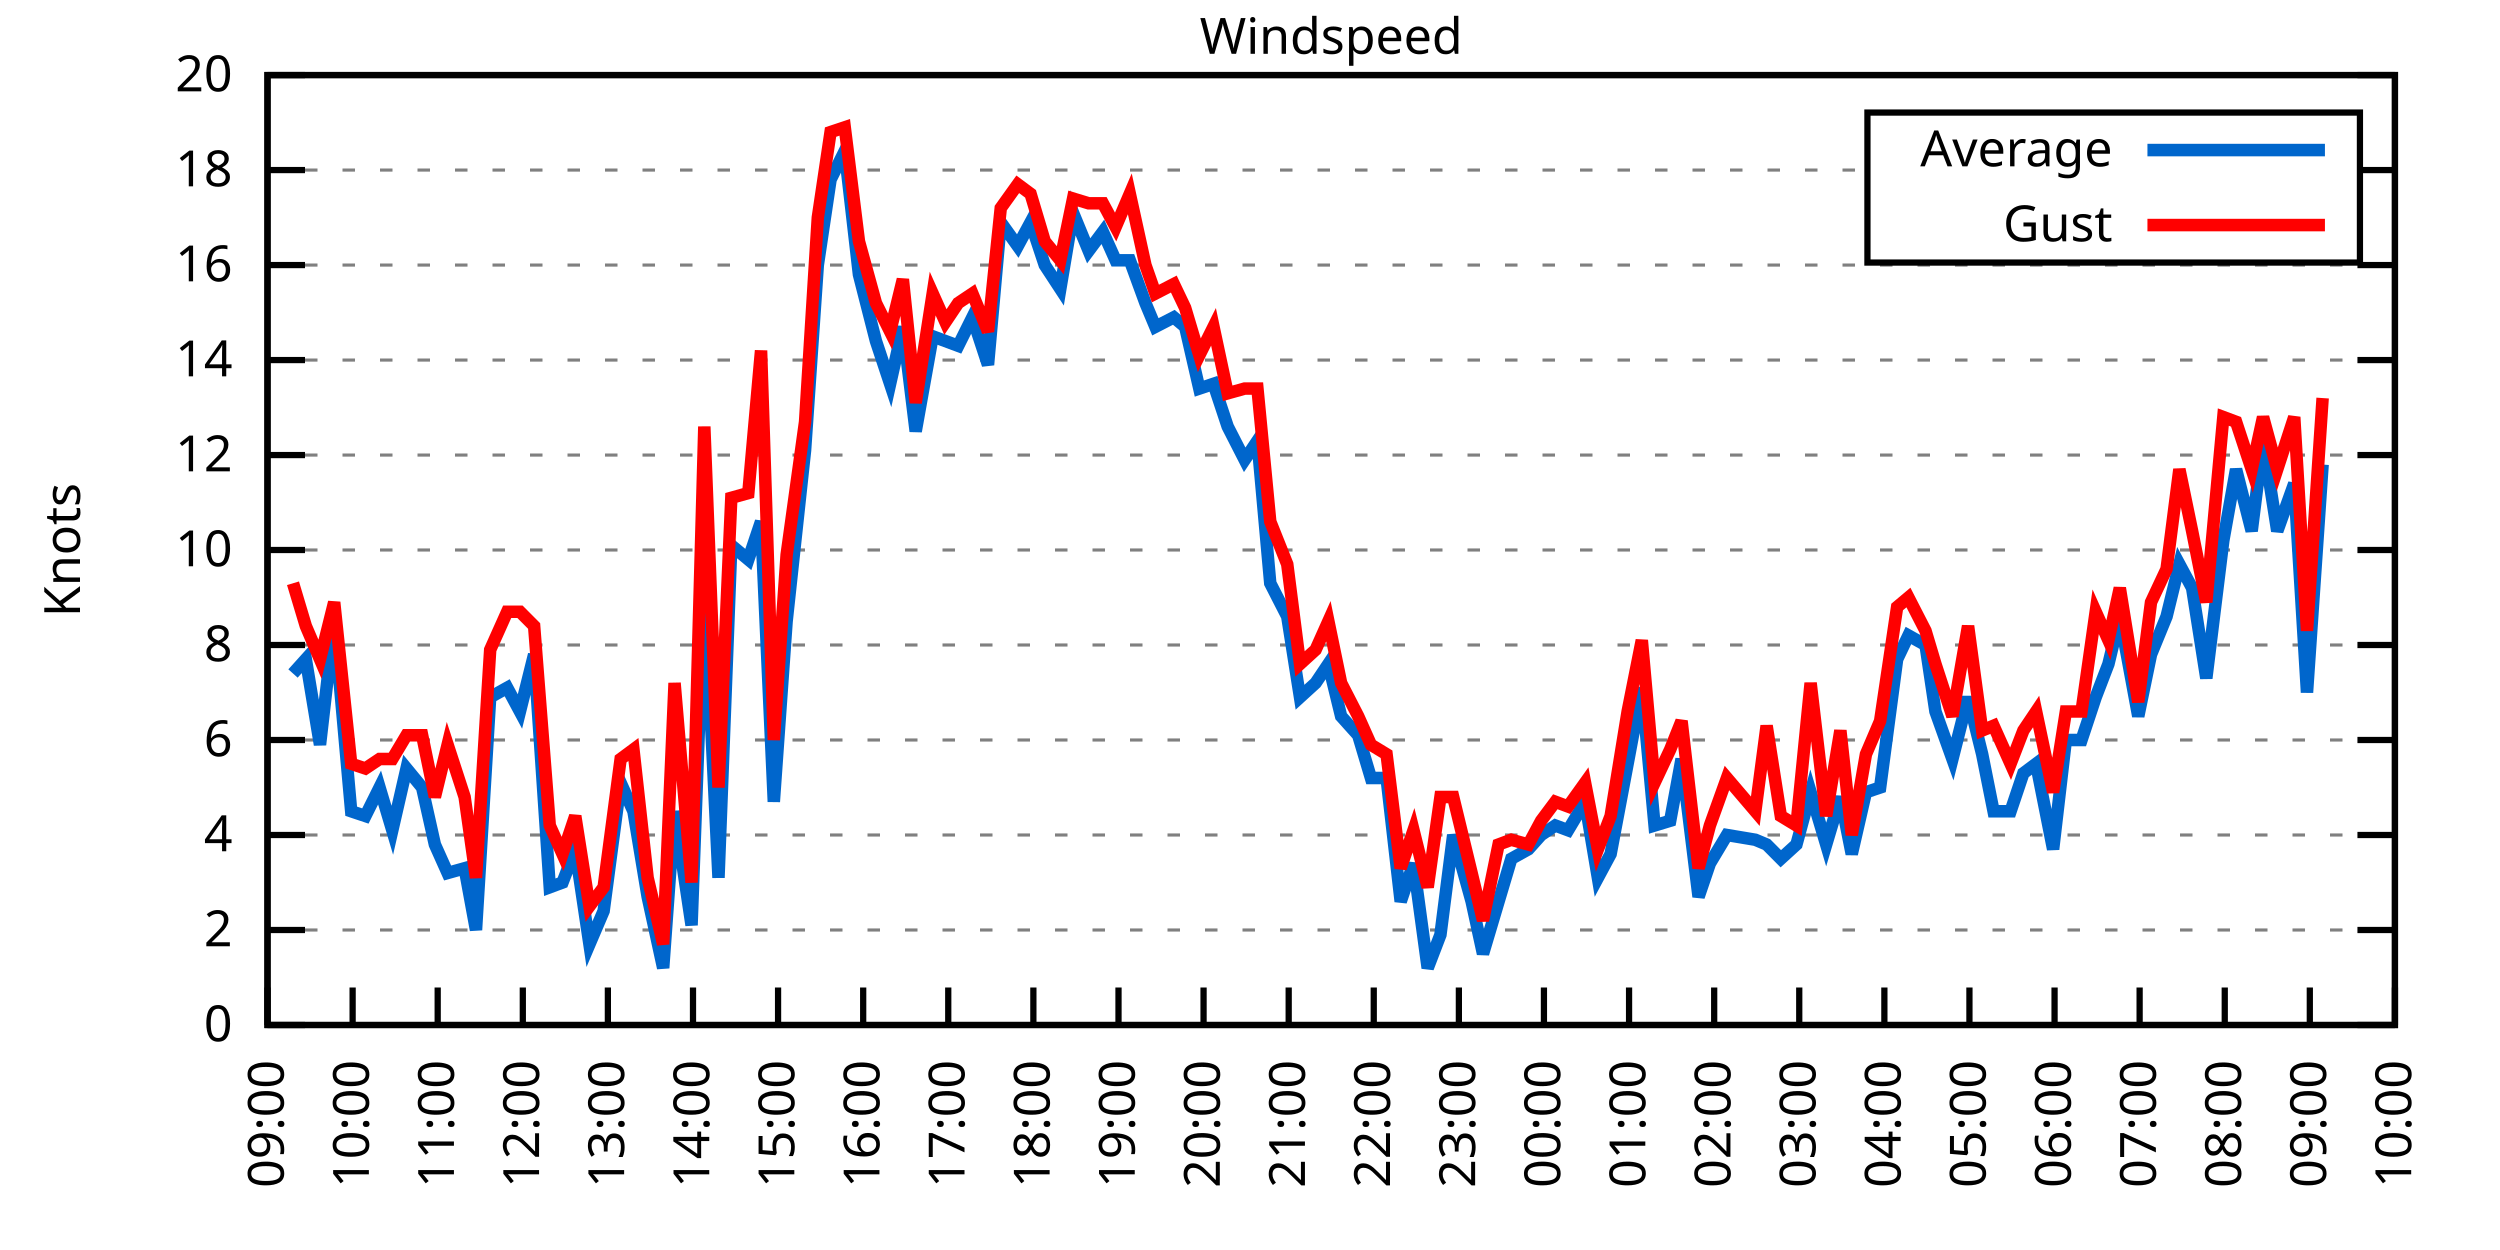
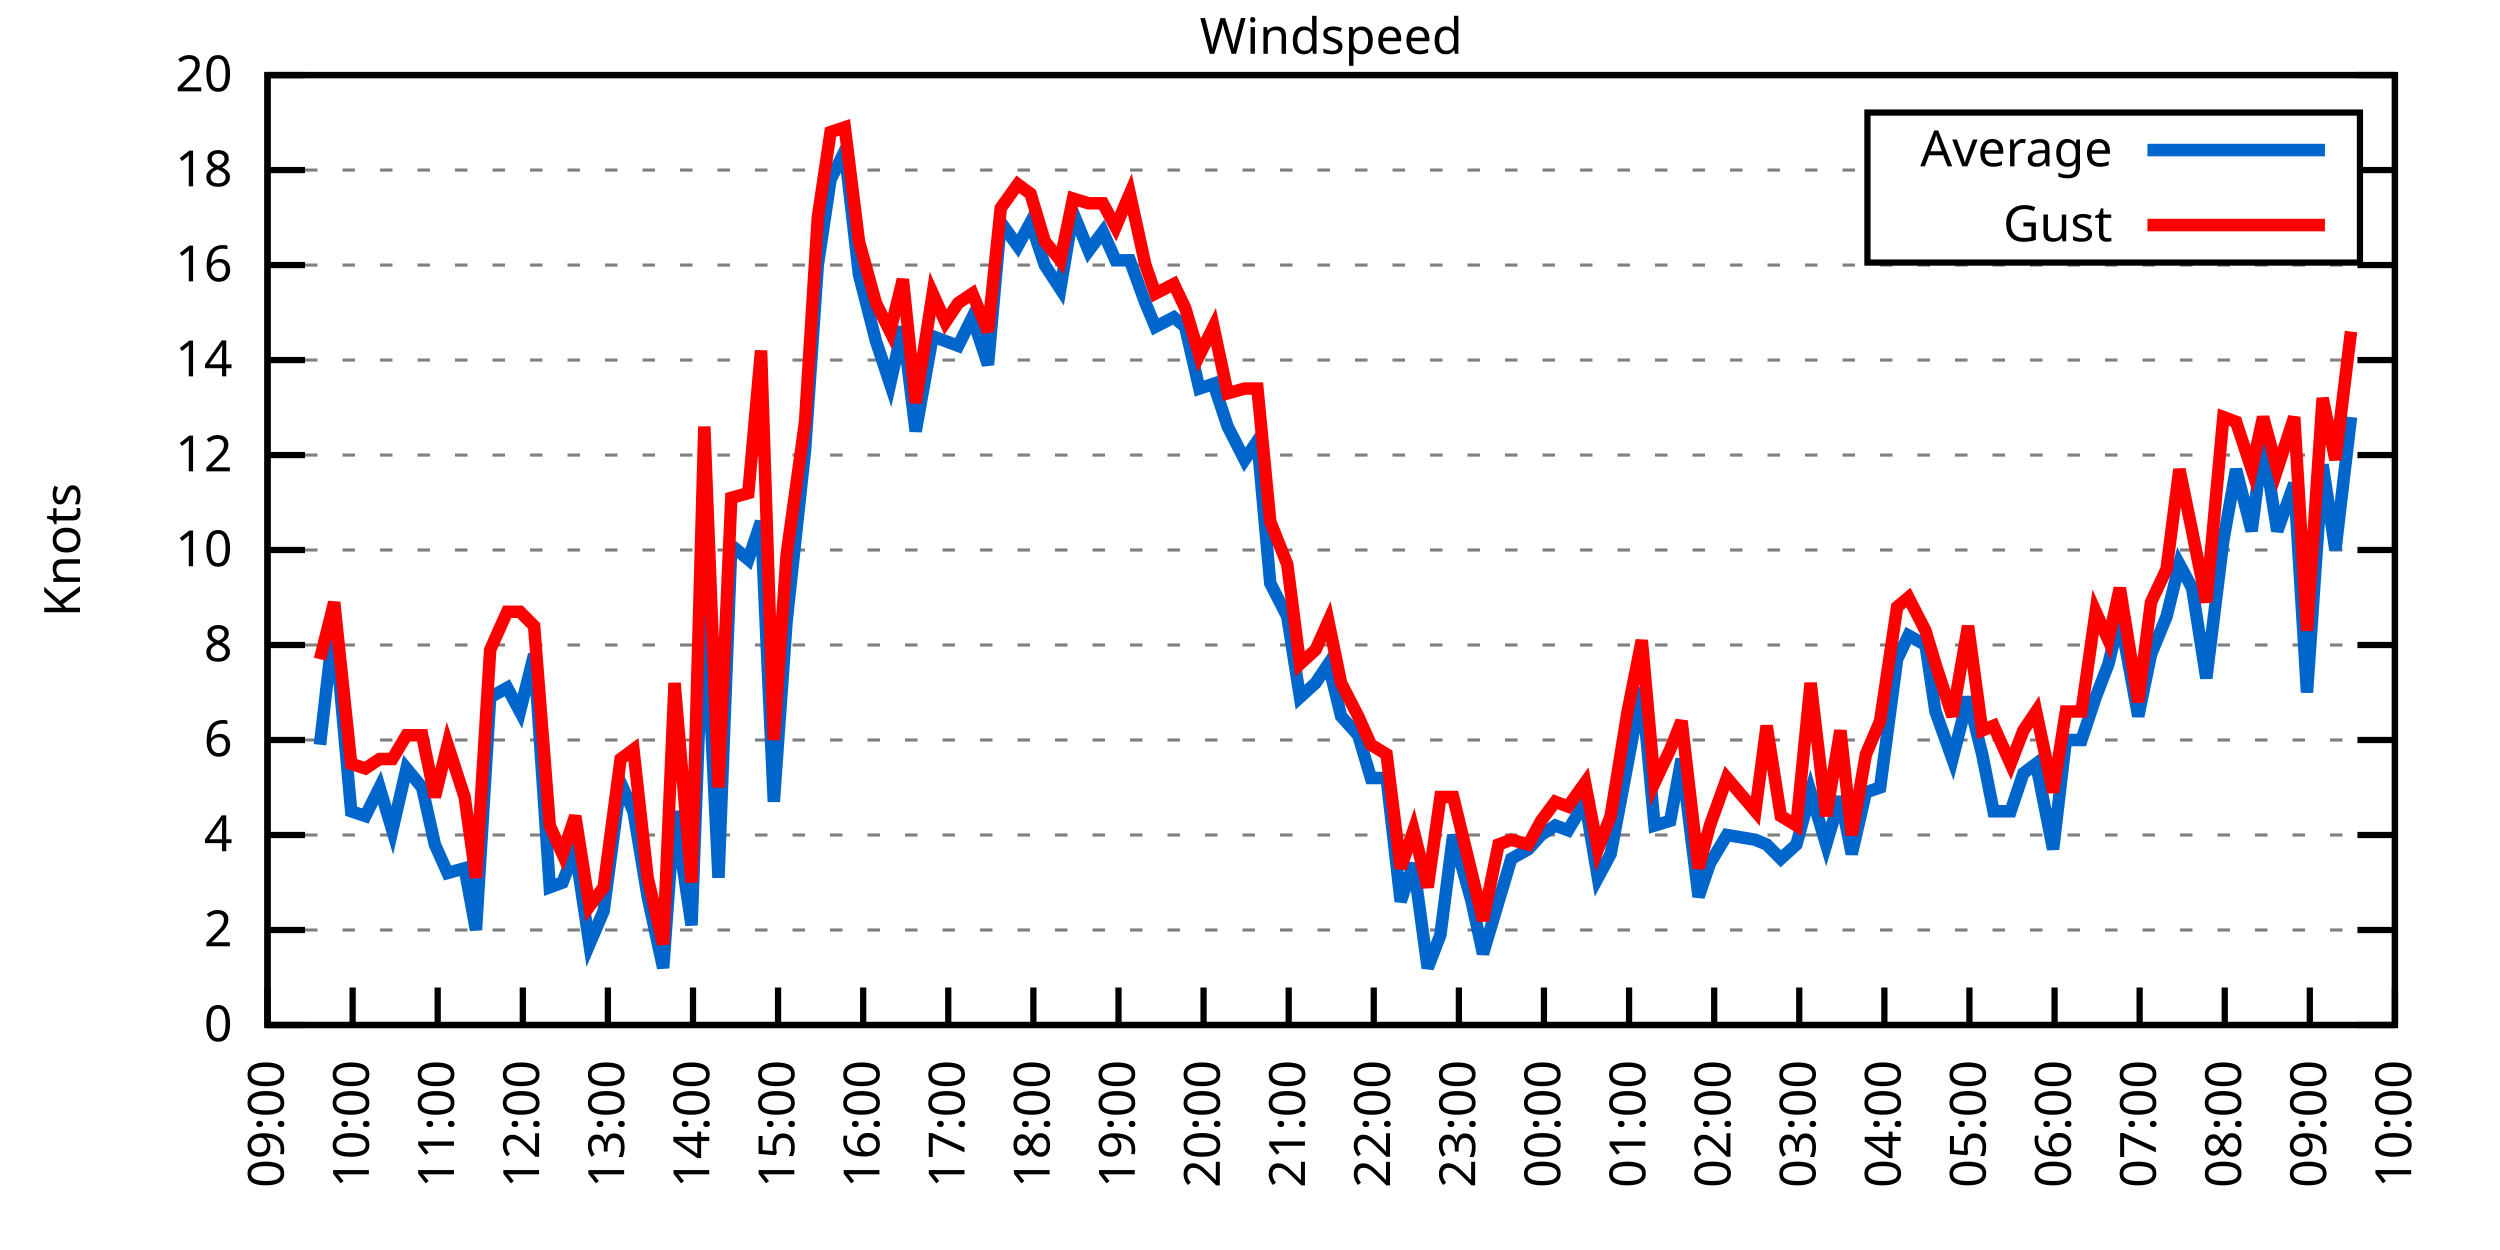
<svg xmlns="http://www.w3.org/2000/svg" xmlns:xlink="http://www.w3.org/1999/xlink" width="400" height="200" viewBox="0 0 400 200">
  <g id="gnuplot_canvas">
    <rect x="0" y="0" width="400" height="200" fill="none" />
    <defs>
      <circle id="gpDot" r="0.5" stroke-width="0.5" stroke="currentColor" />
      <path id="gpPt0" stroke-width="0.333" stroke="currentColor" d="M-1,0 h2 M0,-1 v2" />
      <path id="gpPt1" stroke-width="0.333" stroke="currentColor" d="M-1,-1 L1,1 M1,-1 L-1,1" />
      <path id="gpPt2" stroke-width="0.333" stroke="currentColor" d="M-1,0 L1,0 M0,-1 L0,1 M-1,-1 L1,1 M-1,1 L1,-1" />
      <rect id="gpPt3" stroke-width="0.333" stroke="currentColor" x="-1" y="-1" width="2" height="2" />
      <rect id="gpPt4" stroke-width="0.333" stroke="currentColor" fill="currentColor" x="-1" y="-1" width="2" height="2" />
      <circle id="gpPt5" stroke-width="0.333" stroke="currentColor" cx="0" cy="0" r="1" />
      <use xlink:href="#gpPt5" id="gpPt6" fill="currentColor" stroke="none" />
      <path id="gpPt7" stroke-width="0.333" stroke="currentColor" d="M0,-1.33 L-1.33,0.67 L1.33,0.67 z" />
      <use xlink:href="#gpPt7" id="gpPt8" fill="currentColor" stroke="none" />
      <use xlink:href="#gpPt7" id="gpPt9" stroke="currentColor" transform="rotate(180)" />
      <use xlink:href="#gpPt9" id="gpPt10" fill="currentColor" stroke="none" />
      <use xlink:href="#gpPt3" id="gpPt11" stroke="currentColor" transform="rotate(45)" />
      <use xlink:href="#gpPt11" id="gpPt12" fill="currentColor" stroke="none" />
      <path id="gpPt13" stroke-width="0.333" stroke="currentColor" d="M0,1.330 L1.265,0.411 L0.782,-1.067 L-0.782,-1.076 L-1.265,0.411 z" />
      <use xlink:href="#gpPt13" id="gpPt14" fill="currentColor" stroke="none" />
      <filter id="textbox" filterUnits="objectBoundingBox" x="0" y="0" height="1" width="1">
        <feFlood flood-color="white" flood-opacity="1" result="bgnd" />
        <feComposite in="SourceGraphic" in2="bgnd" operator="atop" />
      </filter>
      <filter id="greybox" filterUnits="objectBoundingBox" x="0" y="0" height="1" width="1">
        <feFlood flood-color="lightgrey" flood-opacity="1" result="grey" />
        <feComposite in="SourceGraphic" in2="grey" operator="atop" />
      </filter>
    </defs>
    <g fill="none" color="white" stroke="currentColor" stroke-width="1.00" stroke-linecap="butt" stroke-linejoin="miter">
</g>
    <g fill="none" color="black" stroke="currentColor" stroke-width="1.00" stroke-linecap="butt" stroke-linejoin="miter">
      <g stroke="none" shape-rendering="crispEdges">
        <polygon fill="rgb(255, 255, 255)" points="42.80,164.00 383.18,164.00 383.18,12.02 42.80,12.02 " />
      </g>
    </g>
    <g fill="none" color="black" stroke="currentColor" stroke-width="1.00" stroke-linecap="butt" stroke-linejoin="miter">
</g>
    <g fill="none" color="black" stroke="black" stroke-width="0.50" stroke-linecap="butt" stroke-linejoin="miter">
</g>
    <g fill="none" color="gray" stroke="currentColor" stroke-width="0.50" stroke-linecap="butt" stroke-linejoin="miter">
      <path stroke="gray" stroke-dasharray="2,4" class="gridline" d="M42.80,164.00 L383.19,164.00  " />
    </g>
    <g fill="none" color="gray" stroke="gray" stroke-width="1.00" stroke-linecap="butt" stroke-linejoin="miter">
</g>
    <g fill="none" color="black" stroke="currentColor" stroke-width="1.00" stroke-linecap="butt" stroke-linejoin="miter">
      <path stroke="black" d="M42.80,164.00 L48.80,164.00 M383.19,164.00 L377.19,164.00  " />
      <g transform="translate(37.20,166.60)" stroke="none" fill="black" font-family="Sans" font-size="8.00" text-anchor="end">
        <text>
          <tspan font-family="Sans"> 0</tspan>
        </text>
      </g>
    </g>
    <g fill="none" color="black" stroke="currentColor" stroke-width="1.00" stroke-linecap="butt" stroke-linejoin="miter">
</g>
    <g fill="none" color="black" stroke="black" stroke-width="0.50" stroke-linecap="butt" stroke-linejoin="miter">
</g>
    <g fill="none" color="gray" stroke="currentColor" stroke-width="0.50" stroke-linecap="butt" stroke-linejoin="miter">
      <path stroke="gray" stroke-dasharray="2,4" class="gridline" d="M42.80,148.80 L383.19,148.80  " />
    </g>
    <g fill="none" color="gray" stroke="gray" stroke-width="1.00" stroke-linecap="butt" stroke-linejoin="miter">
</g>
    <g fill="none" color="black" stroke="currentColor" stroke-width="1.00" stroke-linecap="butt" stroke-linejoin="miter">
      <path stroke="black" d="M42.80,148.80 L48.80,148.80 M383.19,148.80 L377.19,148.80  " />
      <g transform="translate(37.20,151.40)" stroke="none" fill="black" font-family="Sans" font-size="8.00" text-anchor="end">
        <text>
          <tspan font-family="Sans"> 2</tspan>
        </text>
      </g>
    </g>
    <g fill="none" color="black" stroke="currentColor" stroke-width="1.00" stroke-linecap="butt" stroke-linejoin="miter">
</g>
    <g fill="none" color="black" stroke="black" stroke-width="0.50" stroke-linecap="butt" stroke-linejoin="miter">
</g>
    <g fill="none" color="gray" stroke="currentColor" stroke-width="0.50" stroke-linecap="butt" stroke-linejoin="miter">
      <path stroke="gray" stroke-dasharray="2,4" class="gridline" d="M42.80,133.60 L383.19,133.60  " />
    </g>
    <g fill="none" color="gray" stroke="gray" stroke-width="1.00" stroke-linecap="butt" stroke-linejoin="miter">
</g>
    <g fill="none" color="black" stroke="currentColor" stroke-width="1.00" stroke-linecap="butt" stroke-linejoin="miter">
      <path stroke="black" d="M42.80,133.60 L48.80,133.60 M383.19,133.60 L377.19,133.60  " />
      <g transform="translate(37.20,136.20)" stroke="none" fill="black" font-family="Sans" font-size="8.00" text-anchor="end">
        <text>
          <tspan font-family="Sans"> 4</tspan>
        </text>
      </g>
    </g>
    <g fill="none" color="black" stroke="currentColor" stroke-width="1.00" stroke-linecap="butt" stroke-linejoin="miter">
</g>
    <g fill="none" color="black" stroke="black" stroke-width="0.50" stroke-linecap="butt" stroke-linejoin="miter">
</g>
    <g fill="none" color="gray" stroke="currentColor" stroke-width="0.50" stroke-linecap="butt" stroke-linejoin="miter">
      <path stroke="gray" stroke-dasharray="2,4" class="gridline" d="M42.80,118.40 L383.19,118.40  " />
    </g>
    <g fill="none" color="gray" stroke="gray" stroke-width="1.00" stroke-linecap="butt" stroke-linejoin="miter">
</g>
    <g fill="none" color="black" stroke="currentColor" stroke-width="1.00" stroke-linecap="butt" stroke-linejoin="miter">
      <path stroke="black" d="M42.80,118.40 L48.80,118.40 M383.19,118.40 L377.19,118.40  " />
      <g transform="translate(37.20,121.00)" stroke="none" fill="black" font-family="Sans" font-size="8.00" text-anchor="end">
        <text>
          <tspan font-family="Sans"> 6</tspan>
        </text>
      </g>
    </g>
    <g fill="none" color="black" stroke="currentColor" stroke-width="1.00" stroke-linecap="butt" stroke-linejoin="miter">
</g>
    <g fill="none" color="black" stroke="black" stroke-width="0.50" stroke-linecap="butt" stroke-linejoin="miter">
</g>
    <g fill="none" color="gray" stroke="currentColor" stroke-width="0.50" stroke-linecap="butt" stroke-linejoin="miter">
      <path stroke="gray" stroke-dasharray="2,4" class="gridline" d="M42.80,103.20 L383.19,103.20  " />
    </g>
    <g fill="none" color="gray" stroke="gray" stroke-width="1.00" stroke-linecap="butt" stroke-linejoin="miter">
</g>
    <g fill="none" color="black" stroke="currentColor" stroke-width="1.00" stroke-linecap="butt" stroke-linejoin="miter">
      <path stroke="black" d="M42.80,103.20 L48.80,103.20 M383.19,103.20 L377.19,103.20  " />
      <g transform="translate(37.20,105.80)" stroke="none" fill="black" font-family="Sans" font-size="8.00" text-anchor="end">
        <text>
          <tspan font-family="Sans"> 8</tspan>
        </text>
      </g>
    </g>
    <g fill="none" color="black" stroke="currentColor" stroke-width="1.00" stroke-linecap="butt" stroke-linejoin="miter">
</g>
    <g fill="none" color="black" stroke="black" stroke-width="0.50" stroke-linecap="butt" stroke-linejoin="miter">
</g>
    <g fill="none" color="gray" stroke="currentColor" stroke-width="0.50" stroke-linecap="butt" stroke-linejoin="miter">
      <path stroke="gray" stroke-dasharray="2,4" class="gridline" d="M42.80,88.00 L383.19,88.00  " />
    </g>
    <g fill="none" color="gray" stroke="gray" stroke-width="1.00" stroke-linecap="butt" stroke-linejoin="miter">
</g>
    <g fill="none" color="black" stroke="currentColor" stroke-width="1.00" stroke-linecap="butt" stroke-linejoin="miter">
      <path stroke="black" d="M42.80,88.00 L48.80,88.00 M383.19,88.00 L377.19,88.00  " />
      <g transform="translate(37.20,90.60)" stroke="none" fill="black" font-family="Sans" font-size="8.00" text-anchor="end">
        <text>
          <tspan font-family="Sans"> 10</tspan>
        </text>
      </g>
    </g>
    <g fill="none" color="black" stroke="currentColor" stroke-width="1.00" stroke-linecap="butt" stroke-linejoin="miter">
</g>
    <g fill="none" color="black" stroke="black" stroke-width="0.50" stroke-linecap="butt" stroke-linejoin="miter">
</g>
    <g fill="none" color="gray" stroke="currentColor" stroke-width="0.50" stroke-linecap="butt" stroke-linejoin="miter">
      <path stroke="gray" stroke-dasharray="2,4" class="gridline" d="M42.80,72.81 L383.19,72.81  " />
    </g>
    <g fill="none" color="gray" stroke="gray" stroke-width="1.00" stroke-linecap="butt" stroke-linejoin="miter">
</g>
    <g fill="none" color="black" stroke="currentColor" stroke-width="1.00" stroke-linecap="butt" stroke-linejoin="miter">
      <path stroke="black" d="M42.80,72.81 L48.80,72.81 M383.19,72.81 L377.19,72.81  " />
      <g transform="translate(37.20,75.41)" stroke="none" fill="black" font-family="Sans" font-size="8.00" text-anchor="end">
        <text>
          <tspan font-family="Sans"> 12</tspan>
        </text>
      </g>
    </g>
    <g fill="none" color="black" stroke="currentColor" stroke-width="1.00" stroke-linecap="butt" stroke-linejoin="miter">
</g>
    <g fill="none" color="black" stroke="black" stroke-width="0.50" stroke-linecap="butt" stroke-linejoin="miter">
</g>
    <g fill="none" color="gray" stroke="currentColor" stroke-width="0.50" stroke-linecap="butt" stroke-linejoin="miter">
      <path stroke="gray" stroke-dasharray="2,4" class="gridline" d="M42.80,57.61 L383.19,57.61  " />
    </g>
    <g fill="none" color="gray" stroke="gray" stroke-width="1.00" stroke-linecap="butt" stroke-linejoin="miter">
</g>
    <g fill="none" color="black" stroke="currentColor" stroke-width="1.00" stroke-linecap="butt" stroke-linejoin="miter">
      <path stroke="black" d="M42.80,57.61 L48.80,57.61 M383.19,57.61 L377.19,57.61  " />
      <g transform="translate(37.20,60.21)" stroke="none" fill="black" font-family="Sans" font-size="8.00" text-anchor="end">
        <text>
          <tspan font-family="Sans"> 14</tspan>
        </text>
      </g>
    </g>
    <g fill="none" color="black" stroke="currentColor" stroke-width="1.00" stroke-linecap="butt" stroke-linejoin="miter">
</g>
    <g fill="none" color="black" stroke="black" stroke-width="0.50" stroke-linecap="butt" stroke-linejoin="miter">
</g>
    <g fill="none" color="gray" stroke="currentColor" stroke-width="0.50" stroke-linecap="butt" stroke-linejoin="miter">
      <path stroke="gray" stroke-dasharray="2,4" class="gridline" d="M42.80,42.41 L383.19,42.41  " />
    </g>
    <g fill="none" color="gray" stroke="gray" stroke-width="1.00" stroke-linecap="butt" stroke-linejoin="miter">
</g>
    <g fill="none" color="black" stroke="currentColor" stroke-width="1.00" stroke-linecap="butt" stroke-linejoin="miter">
      <path stroke="black" d="M42.80,42.41 L48.80,42.41 M383.19,42.41 L377.19,42.41  " />
      <g transform="translate(37.20,45.01)" stroke="none" fill="black" font-family="Sans" font-size="8.00" text-anchor="end">
        <text>
          <tspan font-family="Sans"> 16</tspan>
        </text>
      </g>
    </g>
    <g fill="none" color="black" stroke="currentColor" stroke-width="1.00" stroke-linecap="butt" stroke-linejoin="miter">
</g>
    <g fill="none" color="black" stroke="black" stroke-width="0.50" stroke-linecap="butt" stroke-linejoin="miter">
</g>
    <g fill="none" color="gray" stroke="currentColor" stroke-width="0.50" stroke-linecap="butt" stroke-linejoin="miter">
      <path stroke="gray" stroke-dasharray="2,4" class="gridline" d="M42.80,27.21 L298.79,27.21 M377.59,27.21 L383.19,27.21  " />
    </g>
    <g fill="none" color="gray" stroke="gray" stroke-width="1.00" stroke-linecap="butt" stroke-linejoin="miter">
</g>
    <g fill="none" color="black" stroke="currentColor" stroke-width="1.00" stroke-linecap="butt" stroke-linejoin="miter">
      <path stroke="black" d="M42.80,27.21 L48.80,27.21 M383.19,27.21 L377.19,27.21  " />
      <g transform="translate(37.20,29.81)" stroke="none" fill="black" font-family="Sans" font-size="8.00" text-anchor="end">
        <text>
          <tspan font-family="Sans"> 18</tspan>
        </text>
      </g>
    </g>
    <g fill="none" color="black" stroke="currentColor" stroke-width="1.00" stroke-linecap="butt" stroke-linejoin="miter">
</g>
    <g fill="none" color="black" stroke="black" stroke-width="0.50" stroke-linecap="butt" stroke-linejoin="miter">
</g>
    <g fill="none" color="gray" stroke="currentColor" stroke-width="0.50" stroke-linecap="butt" stroke-linejoin="miter">
      <path stroke="gray" stroke-dasharray="2,4" class="gridline" d="M42.80,12.01 L383.19,12.01  " />
    </g>
    <g fill="none" color="gray" stroke="gray" stroke-width="1.00" stroke-linecap="butt" stroke-linejoin="miter">
</g>
    <g fill="none" color="black" stroke="currentColor" stroke-width="1.00" stroke-linecap="butt" stroke-linejoin="miter">
      <path stroke="black" d="M42.80,12.01 L48.80,12.01 M383.19,12.01 L377.19,12.01  " />
      <g transform="translate(37.20,14.61)" stroke="none" fill="black" font-family="Sans" font-size="8.00" text-anchor="end">
        <text>
          <tspan font-family="Sans"> 20</tspan>
        </text>
      </g>
    </g>
    <g fill="none" color="black" stroke="currentColor" stroke-width="1.00" stroke-linecap="butt" stroke-linejoin="miter">
      <path stroke="black" d="M42.80,164.00 L42.80,158.00  " />
      <g transform="translate(45.40,169.60) rotate(270.00)" stroke="none" fill="black" font-family="Sans" font-size="8.00" text-anchor="end">
        <text>
          <tspan font-family="Sans">09:00</tspan>
        </text>
      </g>
    </g>
    <g fill="none" color="black" stroke="currentColor" stroke-width="1.00" stroke-linecap="butt" stroke-linejoin="miter">
      <path stroke="black" d="M56.42,164.00 L56.42,158.00  " />
      <g transform="translate(59.02,169.60) rotate(270.00)" stroke="none" fill="black" font-family="Sans" font-size="8.00" text-anchor="end">
        <text>
          <tspan font-family="Sans">10:00</tspan>
        </text>
      </g>
    </g>
    <g fill="none" color="black" stroke="currentColor" stroke-width="1.00" stroke-linecap="butt" stroke-linejoin="miter">
      <path stroke="black" d="M70.03,164.00 L70.03,158.00  " />
      <g transform="translate(72.63,169.60) rotate(270.00)" stroke="none" fill="black" font-family="Sans" font-size="8.00" text-anchor="end">
        <text>
          <tspan font-family="Sans">11:00</tspan>
        </text>
      </g>
    </g>
    <g fill="none" color="black" stroke="currentColor" stroke-width="1.00" stroke-linecap="butt" stroke-linejoin="miter">
      <path stroke="black" d="M83.65,164.00 L83.65,158.00  " />
      <g transform="translate(86.25,169.60) rotate(270.00)" stroke="none" fill="black" font-family="Sans" font-size="8.00" text-anchor="end">
        <text>
          <tspan font-family="Sans">12:00</tspan>
        </text>
      </g>
    </g>
    <g fill="none" color="black" stroke="currentColor" stroke-width="1.00" stroke-linecap="butt" stroke-linejoin="miter">
      <path stroke="black" d="M97.26,164.00 L97.26,158.00  " />
      <g transform="translate(99.86,169.60) rotate(270.00)" stroke="none" fill="black" font-family="Sans" font-size="8.00" text-anchor="end">
        <text>
          <tspan font-family="Sans">13:00</tspan>
        </text>
      </g>
    </g>
    <g fill="none" color="black" stroke="currentColor" stroke-width="1.00" stroke-linecap="butt" stroke-linejoin="miter">
      <path stroke="black" d="M110.88,164.00 L110.88,158.00  " />
      <g transform="translate(113.48,169.60) rotate(270.00)" stroke="none" fill="black" font-family="Sans" font-size="8.00" text-anchor="end">
        <text>
          <tspan font-family="Sans">14:00</tspan>
        </text>
      </g>
    </g>
    <g fill="none" color="black" stroke="currentColor" stroke-width="1.00" stroke-linecap="butt" stroke-linejoin="miter">
      <path stroke="black" d="M124.49,164.00 L124.49,158.00  " />
      <g transform="translate(127.09,169.60) rotate(270.00)" stroke="none" fill="black" font-family="Sans" font-size="8.00" text-anchor="end">
        <text>
          <tspan font-family="Sans">15:00</tspan>
        </text>
      </g>
    </g>
    <g fill="none" color="black" stroke="currentColor" stroke-width="1.00" stroke-linecap="butt" stroke-linejoin="miter">
      <path stroke="black" d="M138.11,164.00 L138.11,158.00  " />
      <g transform="translate(140.71,169.60) rotate(270.00)" stroke="none" fill="black" font-family="Sans" font-size="8.00" text-anchor="end">
        <text>
          <tspan font-family="Sans">16:00</tspan>
        </text>
      </g>
    </g>
    <g fill="none" color="black" stroke="currentColor" stroke-width="1.00" stroke-linecap="butt" stroke-linejoin="miter">
      <path stroke="black" d="M151.72,164.00 L151.72,158.00  " />
      <g transform="translate(154.32,169.60) rotate(270.00)" stroke="none" fill="black" font-family="Sans" font-size="8.00" text-anchor="end">
        <text>
          <tspan font-family="Sans">17:00</tspan>
        </text>
      </g>
    </g>
    <g fill="none" color="black" stroke="currentColor" stroke-width="1.00" stroke-linecap="butt" stroke-linejoin="miter">
      <path stroke="black" d="M165.34,164.00 L165.34,158.00  " />
      <g transform="translate(167.94,169.60) rotate(270.00)" stroke="none" fill="black" font-family="Sans" font-size="8.00" text-anchor="end">
        <text>
          <tspan font-family="Sans">18:00</tspan>
        </text>
      </g>
    </g>
    <g fill="none" color="black" stroke="currentColor" stroke-width="1.00" stroke-linecap="butt" stroke-linejoin="miter">
      <path stroke="black" d="M178.96,164.00 L178.96,158.00  " />
      <g transform="translate(181.56,169.60) rotate(270.00)" stroke="none" fill="black" font-family="Sans" font-size="8.00" text-anchor="end">
        <text>
          <tspan font-family="Sans">19:00</tspan>
        </text>
      </g>
    </g>
    <g fill="none" color="black" stroke="currentColor" stroke-width="1.00" stroke-linecap="butt" stroke-linejoin="miter">
      <path stroke="black" d="M192.57,164.00 L192.57,158.00  " />
      <g transform="translate(195.17,169.60) rotate(270.00)" stroke="none" fill="black" font-family="Sans" font-size="8.00" text-anchor="end">
        <text>
          <tspan font-family="Sans">20:00</tspan>
        </text>
      </g>
    </g>
    <g fill="none" color="black" stroke="currentColor" stroke-width="1.00" stroke-linecap="butt" stroke-linejoin="miter">
      <path stroke="black" d="M206.19,164.00 L206.19,158.00  " />
      <g transform="translate(208.79,169.60) rotate(270.00)" stroke="none" fill="black" font-family="Sans" font-size="8.00" text-anchor="end">
        <text>
          <tspan font-family="Sans">21:00</tspan>
        </text>
      </g>
    </g>
    <g fill="none" color="black" stroke="currentColor" stroke-width="1.00" stroke-linecap="butt" stroke-linejoin="miter">
      <path stroke="black" d="M219.80,164.00 L219.80,158.00  " />
      <g transform="translate(222.40,169.60) rotate(270.00)" stroke="none" fill="black" font-family="Sans" font-size="8.00" text-anchor="end">
        <text>
          <tspan font-family="Sans">22:00</tspan>
        </text>
      </g>
    </g>
    <g fill="none" color="black" stroke="currentColor" stroke-width="1.00" stroke-linecap="butt" stroke-linejoin="miter">
      <path stroke="black" d="M233.42,164.00 L233.42,158.00  " />
      <g transform="translate(236.02,169.60) rotate(270.00)" stroke="none" fill="black" font-family="Sans" font-size="8.00" text-anchor="end">
        <text>
          <tspan font-family="Sans">23:00</tspan>
        </text>
      </g>
    </g>
    <g fill="none" color="black" stroke="currentColor" stroke-width="1.00" stroke-linecap="butt" stroke-linejoin="miter">
      <path stroke="black" d="M247.03,164.00 L247.03,158.00  " />
      <g transform="translate(249.63,169.60) rotate(270.00)" stroke="none" fill="black" font-family="Sans" font-size="8.00" text-anchor="end">
        <text>
          <tspan font-family="Sans">00:00</tspan>
        </text>
      </g>
    </g>
    <g fill="none" color="black" stroke="currentColor" stroke-width="1.00" stroke-linecap="butt" stroke-linejoin="miter">
      <path stroke="black" d="M260.65,164.00 L260.65,158.00  " />
      <g transform="translate(263.25,169.60) rotate(270.00)" stroke="none" fill="black" font-family="Sans" font-size="8.00" text-anchor="end">
        <text>
          <tspan font-family="Sans">01:00</tspan>
        </text>
      </g>
    </g>
    <g fill="none" color="black" stroke="currentColor" stroke-width="1.00" stroke-linecap="butt" stroke-linejoin="miter">
      <path stroke="black" d="M274.27,164.00 L274.27,158.00  " />
      <g transform="translate(276.87,169.60) rotate(270.00)" stroke="none" fill="black" font-family="Sans" font-size="8.00" text-anchor="end">
        <text>
          <tspan font-family="Sans">02:00</tspan>
        </text>
      </g>
    </g>
    <g fill="none" color="black" stroke="currentColor" stroke-width="1.00" stroke-linecap="butt" stroke-linejoin="miter">
      <path stroke="black" d="M287.88,164.00 L287.88,158.00  " />
      <g transform="translate(290.48,169.60) rotate(270.00)" stroke="none" fill="black" font-family="Sans" font-size="8.00" text-anchor="end">
        <text>
          <tspan font-family="Sans">03:00</tspan>
        </text>
      </g>
    </g>
    <g fill="none" color="black" stroke="currentColor" stroke-width="1.00" stroke-linecap="butt" stroke-linejoin="miter">
      <path stroke="black" d="M301.50,164.00 L301.50,158.00  " />
      <g transform="translate(304.10,169.60) rotate(270.00)" stroke="none" fill="black" font-family="Sans" font-size="8.00" text-anchor="end">
        <text>
          <tspan font-family="Sans">04:00</tspan>
        </text>
      </g>
    </g>
    <g fill="none" color="black" stroke="currentColor" stroke-width="1.00" stroke-linecap="butt" stroke-linejoin="miter">
      <path stroke="black" d="M315.11,164.00 L315.11,158.00  " />
      <g transform="translate(317.71,169.60) rotate(270.00)" stroke="none" fill="black" font-family="Sans" font-size="8.00" text-anchor="end">
        <text>
          <tspan font-family="Sans">05:00</tspan>
        </text>
      </g>
    </g>
    <g fill="none" color="black" stroke="currentColor" stroke-width="1.00" stroke-linecap="butt" stroke-linejoin="miter">
      <path stroke="black" d="M328.73,164.00 L328.73,158.00  " />
      <g transform="translate(331.33,169.60) rotate(270.00)" stroke="none" fill="black" font-family="Sans" font-size="8.00" text-anchor="end">
        <text>
          <tspan font-family="Sans">06:00</tspan>
        </text>
      </g>
    </g>
    <g fill="none" color="black" stroke="currentColor" stroke-width="1.00" stroke-linecap="butt" stroke-linejoin="miter">
      <path stroke="black" d="M342.34,164.00 L342.34,158.00  " />
      <g transform="translate(344.94,169.60) rotate(270.00)" stroke="none" fill="black" font-family="Sans" font-size="8.00" text-anchor="end">
        <text>
          <tspan font-family="Sans">07:00</tspan>
        </text>
      </g>
    </g>
    <g fill="none" color="black" stroke="currentColor" stroke-width="1.00" stroke-linecap="butt" stroke-linejoin="miter">
      <path stroke="black" d="M355.96,164.00 L355.96,158.00  " />
      <g transform="translate(358.56,169.60) rotate(270.00)" stroke="none" fill="black" font-family="Sans" font-size="8.00" text-anchor="end">
        <text>
          <tspan font-family="Sans">08:00</tspan>
        </text>
      </g>
    </g>
    <g fill="none" color="black" stroke="currentColor" stroke-width="1.00" stroke-linecap="butt" stroke-linejoin="miter">
      <path stroke="black" d="M369.57,164.00 L369.57,158.00  " />
      <g transform="translate(372.17,169.60) rotate(270.00)" stroke="none" fill="black" font-family="Sans" font-size="8.00" text-anchor="end">
        <text>
          <tspan font-family="Sans">09:00</tspan>
        </text>
      </g>
    </g>
    <g fill="none" color="black" stroke="currentColor" stroke-width="1.00" stroke-linecap="butt" stroke-linejoin="miter">
      <path stroke="black" d="M383.19,164.00 L383.19,158.00  " />
      <g transform="translate(385.79,169.60) rotate(270.00)" stroke="none" fill="black" font-family="Sans" font-size="8.00" text-anchor="end">
        <text>
          <tspan font-family="Sans">10:00</tspan>
        </text>
      </g>
    </g>
    <g fill="none" color="black" stroke="currentColor" stroke-width="1.00" stroke-linecap="butt" stroke-linejoin="miter">
</g>
    <g fill="none" color="black" stroke="currentColor" stroke-width="1.00" stroke-linecap="butt" stroke-linejoin="miter">
      <path stroke="black" d="M42.80,12.01 L42.80,164.00 L383.19,164.00 L383.19,12.01 L42.80,12.01 Z  " />
    </g>
    <g fill="none" color="black" stroke="currentColor" stroke-width="1.00" stroke-linecap="butt" stroke-linejoin="miter">
</g>
    <g fill="none" color="black" stroke="currentColor" stroke-width="1.00" stroke-linecap="butt" stroke-linejoin="miter">
      <path stroke="black" d="M298.79,42.01 L298.79,18.01 L377.59,18.01 L377.59,42.01 L298.79,42.01 Z  " />
    </g>
    <g id="Windspeed_plot_1">
      <g fill="none" color="white" stroke="black" stroke-width="2.00" stroke-linecap="butt" stroke-linejoin="miter">
</g>
      <g fill="none" color="black" stroke="currentColor" stroke-width="2.00" stroke-linecap="butt" stroke-linejoin="miter">
        <g transform="translate(337.99,26.61)" stroke="none" fill="black" font-family="Sans" font-size="8.00" text-anchor="end">
          <text>
            <tspan font-family="Sans">Average</tspan>
          </text>
        </g>
      </g>
      <g fill="none" color="black" stroke="currentColor" stroke-width="2.00" stroke-linecap="butt" stroke-linejoin="miter">
-         <path stroke="rgb(  0, 102, 204)" d="M343.59,24.01 L371.99,24.01 M46.88,107.76 L48.93,105.48 L51.20,119.16 L53.47,99.40 L56.19,129.80 L58.46,130.56   L60.73,126.00 L62.77,132.84 L65.04,122.96 L67.54,126.00 L69.58,135.12 L71.62,139.68 L74.34,138.92 L76.16,148.80   L78.43,111.56 L81.15,110.04 L83.19,113.84 L85.46,104.72 L87.96,141.96 L90.00,141.20 L92.04,135.88 L94.31,151.08   L96.58,145.76 L99.30,125.24 L101.35,129.80 L103.62,143.48 L106.11,154.88 L107.93,129.80 L110.65,148.04 L112.69,93.32   L114.96,140.44 L117.01,87.25 L119.73,89.52 L121.77,83.45 L123.81,128.28 L125.86,99.40 L128.81,72.05 L130.85,42.41   L132.89,28.73 L135.16,24.17 L137.43,43.93 L140.15,54.57 L142.42,61.41 L144.46,52.29 L146.51,69.01 L149.23,53.81   L151.27,54.57 L153.31,55.33 L155.58,50.77 L158.08,58.37 L160.12,35.57 L162.84,39.37 L164.89,35.57 L167.16,42.41   L169.65,46.21 L171.69,34.05 L174.19,40.13 L176.46,37.09 L178.50,41.65 L180.77,41.65 L183.27,48.49 L184.86,52.29   L187.81,50.77 L189.62,52.29 L191.89,62.17 L194.16,61.41 L196.43,68.25 L199.15,73.57 L201.19,70.53 L203.24,93.32   L205.96,98.64 L208.00,111.56 L210.50,109.28 L212.54,106.24 L214.58,114.60 L217.31,117.64 L219.35,124.48 L221.85,124.48   L224.11,144.24 L226.16,138.16 L228.43,154.88 L230.47,149.56 L232.51,133.60 L235.46,144.24 L237.28,152.60 L239.77,144.24   L241.81,137.40 L244.54,135.88 L246.58,133.60 L248.85,132.08 L250.89,132.84 L253.61,128.28 L255.66,140.44 L257.70,136.64   L260.42,122.20 L262.69,110.04 L264.73,132.08 L267.23,131.32 L269.05,121.44 L271.77,143.48 L273.58,138.16 L276.31,133.60   L280.85,134.36 L282.66,135.12 L284.93,137.40 L287.43,135.12 L289.70,126.76 L292.19,135.12 L294.46,127.52 L296.28,136.64   L298.55,126.76 L300.82,126.00 L303.54,105.48 L305.35,101.68 L308.08,103.20 L309.67,113.84 L312.39,121.44 L314.89,111.56   L317.15,120.68 L318.97,129.80 L321.69,129.80 L323.74,123.72 L325.78,122.20 L328.50,135.88 L330.54,118.40 L333.04,118.40   L335.31,111.56 L337.35,106.24 L339.17,98.64 L342.12,114.60 L344.16,104.72 L346.65,98.64 L348.70,90.28 L350.74,94.08   L353.01,108.52 L355.73,86.49 L357.77,75.09 L360.27,84.97 L362.09,70.53 L364.36,84.97 L367.08,77.37 L369.12,110.80   L371.62,74.33  " />
+         <path stroke="rgb(  0, 102, 204)" d="M343.59,24.01 L371.99,24.01 M51.20,119.16 L53.47,99.40 L56.19,129.80 L58.46,130.56 L60.73,126.00 L62.77,132.84   L65.04,122.96 L67.54,126.00 L69.58,135.12 L71.62,139.68 L74.34,138.92 L76.16,148.80 L78.43,111.56 L81.15,110.04   L83.19,113.84 L85.46,104.72 L87.96,141.96 L90.00,141.20 L92.04,135.88 L94.31,151.08 L96.58,145.76 L99.30,125.24   L101.35,129.80 L103.62,143.48 L106.11,154.88 L107.93,129.80 L110.65,148.04 L112.69,93.32 L114.96,140.44 L117.01,87.25   L119.73,89.52 L121.77,83.45 L123.81,128.28 L125.86,99.40 L128.81,72.05 L130.85,42.41 L132.89,28.73 L135.16,24.17   L137.43,43.93 L140.15,54.57 L142.42,61.41 L144.46,52.29 L146.51,69.01 L149.23,53.81 L151.27,54.57 L153.31,55.33   L155.58,50.77 L158.08,58.37 L160.12,35.57 L162.84,39.37 L164.89,35.57 L167.16,42.41 L169.65,46.21 L171.69,34.05   L174.19,40.13 L176.46,37.09 L178.50,41.65 L180.77,41.65 L183.27,48.49 L184.86,52.29 L187.81,50.77 L189.62,52.29   L191.89,62.17 L194.16,61.41 L196.43,68.25 L199.15,73.57 L201.19,70.53 L203.24,93.32 L205.96,98.64 L208.00,111.56   L210.50,109.28 L212.54,106.24 L214.58,114.60 L217.31,117.64 L219.35,124.48 L221.85,124.48 L224.11,144.24 L226.16,138.16   L228.43,154.88 L230.47,149.56 L232.51,133.60 L235.46,144.24 L237.28,152.60 L239.77,144.24 L241.81,137.40 L244.54,135.88   L246.58,133.60 L248.85,132.08 L250.89,132.84 L253.61,128.28 L255.66,140.44 L257.70,136.64 L260.42,122.20 L262.69,110.04   L264.73,132.08 L267.23,131.32 L269.05,121.44 L271.77,143.48 L273.58,138.16 L276.31,133.60 L280.85,134.36 L282.66,135.12   L284.93,137.40 L287.43,135.12 L289.70,126.76 L292.19,135.12 L294.46,127.52 L296.28,136.64 L298.55,126.76 L300.82,126.00   L303.54,105.48 L305.35,101.68 L308.08,103.20 L309.67,113.84 L312.39,121.44 L314.89,111.56 L317.15,120.68 L318.97,129.80   L321.69,129.80 L323.74,123.72 L325.78,122.20 L328.50,135.88 L330.54,118.40 L333.04,118.40 L335.31,111.56 L337.35,106.24   L339.17,98.64 L342.12,114.60 L344.16,104.72 L346.65,98.64 L348.70,90.28 L350.74,94.08 L353.01,108.52 L355.73,86.49   L357.77,75.09 L360.27,84.97 L362.09,70.53 L364.36,84.97 L367.08,77.37 L369.12,110.80 L371.62,74.33 L373.66,88.00   L376.16,66.73  " />
      </g>
    </g>
    <g id="Windspeed_plot_2">
      <g fill="none" color="black" stroke="currentColor" stroke-width="2.00" stroke-linecap="butt" stroke-linejoin="miter">
        <g transform="translate(337.99,38.61)" stroke="none" fill="black" font-family="Sans" font-size="8.00" text-anchor="end">
          <text>
            <tspan font-family="Sans">Gust</tspan>
          </text>
        </g>
      </g>
      <g fill="none" color="black" stroke="currentColor" stroke-width="2.00" stroke-linecap="butt" stroke-linejoin="miter">
-         <path stroke="rgb(255,   0,   0)" d="M343.59,36.01 L371.99,36.01 M46.88,93.32 L48.93,100.16 L51.20,105.48 L53.47,96.36 L56.19,122.20 L58.46,122.96   L60.73,121.44 L62.77,121.44 L65.04,117.64 L67.54,117.64 L69.58,127.52 L71.62,119.16 L74.34,127.52 L76.16,140.44   L78.43,103.96 L81.15,97.88 L83.19,97.88 L85.46,100.16 L87.96,132.08 L90.00,136.64 L92.04,130.56 L94.31,145.00   L96.58,141.96 L99.30,121.44 L101.35,119.92 L103.62,140.44 L106.11,151.08 L107.93,109.28 L110.65,141.20 L112.69,68.25   L114.96,126.00 L117.01,79.65 L119.73,78.89 L121.77,56.09 L123.81,118.40 L125.86,88.76 L128.81,67.49 L130.85,34.81   L132.89,21.13 L135.16,20.37 L137.43,38.61 L140.15,48.49 L142.42,53.05 L144.46,44.69 L146.51,64.45 L149.23,46.97   L151.27,51.53 L153.31,48.49 L155.58,46.97 L158.08,53.05 L160.12,33.29 L162.84,29.49 L164.89,31.01 L167.16,38.61   L169.65,41.65 L171.69,31.77 L174.19,32.53 L176.46,32.53 L178.50,36.33 L180.77,31.01 L183.27,42.41 L184.86,46.97   L187.81,45.45 L189.62,49.25 L191.89,56.85 L194.16,52.29 L196.43,62.93 L199.15,62.17 L201.19,62.17 L203.24,83.45   L205.96,90.28 L208.00,106.24 L210.50,103.96 L212.54,99.40 L214.58,109.28 L217.31,114.60 L219.35,119.16 L221.85,120.68   L224.11,138.92 L226.16,132.84 L228.43,141.96 L230.47,127.52 L232.51,127.52 L235.46,139.68 L237.28,147.28 L239.77,135.12   L241.81,134.36 L244.54,135.12 L246.58,131.32 L248.85,128.28 L250.89,129.04 L253.61,125.24 L255.66,135.88 L257.70,130.56   L260.42,113.84 L262.69,102.44 L264.73,125.24 L267.23,119.92 L269.05,115.36 L271.77,138.92 L273.58,132.08 L276.31,124.48   L280.85,129.80 L282.66,116.12 L284.93,130.56 L287.43,132.08 L289.70,109.28 L292.19,130.56 L294.46,116.88 L296.28,133.60   L298.55,120.68 L300.82,115.36 L303.54,97.12 L305.35,95.60 L308.08,100.92 L309.67,106.24 L312.39,114.60 L314.89,100.16   L317.15,116.88 L318.97,116.12 L321.69,122.20 L323.74,116.88 L325.78,113.84 L328.50,126.76 L330.54,113.84 L333.04,113.84   L335.31,97.88 L337.35,102.44 L339.17,94.08 L342.12,112.32 L344.16,96.36 L346.65,91.04 L348.70,75.09 L350.74,84.97   L353.01,96.36 L355.73,66.73 L357.77,67.49 L360.27,75.09 L362.09,66.73 L364.36,75.09 L367.08,66.73 L369.12,100.92   L371.62,63.69  " />
+         <path stroke="rgb(255,   0,   0)" d="M343.59,36.01 L371.99,36.01 M51.20,105.48 L53.47,96.36 L56.19,122.20 L58.46,122.96 L60.73,121.44 L62.77,121.44   L65.04,117.64 L67.54,117.64 L69.58,127.52 L71.62,119.16 L74.34,127.52 L76.16,140.44 L78.43,103.96 L81.15,97.88   L83.19,97.88 L85.46,100.16 L87.96,132.08 L90.00,136.64 L92.04,130.56 L94.31,145.00 L96.58,141.96 L99.30,121.44   L101.35,119.92 L103.62,140.44 L106.11,151.08 L107.93,109.28 L110.65,141.20 L112.69,68.25 L114.96,126.00 L117.01,79.65   L119.73,78.89 L121.77,56.09 L123.81,118.40 L125.86,88.76 L128.81,67.49 L130.85,34.81 L132.89,21.13 L135.16,20.37   L137.43,38.61 L140.15,48.49 L142.42,53.05 L144.46,44.69 L146.51,64.45 L149.23,46.97 L151.27,51.53 L153.31,48.49   L155.58,46.97 L158.08,53.05 L160.12,33.29 L162.84,29.49 L164.89,31.01 L167.16,38.61 L169.65,41.65 L171.69,31.77   L174.19,32.53 L176.46,32.53 L178.50,36.33 L180.77,31.01 L183.27,42.41 L184.86,46.97 L187.81,45.45 L189.62,49.25   L191.89,56.85 L194.16,52.29 L196.43,62.93 L199.15,62.17 L201.19,62.17 L203.24,83.45 L205.96,90.28 L208.00,106.24   L210.50,103.96 L212.54,99.40 L214.58,109.28 L217.31,114.60 L219.35,119.16 L221.85,120.68 L224.11,138.92 L226.16,132.84   L228.43,141.96 L230.47,127.52 L232.51,127.52 L235.46,139.68 L237.28,147.28 L239.77,135.12 L241.81,134.36 L244.54,135.12   L246.58,131.32 L248.85,128.28 L250.89,129.04 L253.61,125.24 L255.66,135.88 L257.70,130.56 L260.42,113.84 L262.69,102.44   L264.73,125.24 L267.23,119.92 L269.05,115.36 L271.77,138.92 L273.58,132.08 L276.31,124.48 L280.85,129.80 L282.66,116.12   L284.93,130.56 L287.43,132.08 L289.70,109.28 L292.19,130.56 L294.46,116.88 L296.28,133.60 L298.55,120.68 L300.82,115.36   L303.54,97.12 L305.35,95.60 L308.08,100.92 L309.67,106.24 L312.39,114.60 L314.89,100.16 L317.15,116.88 L318.97,116.12   L321.69,122.20 L323.74,116.88 L325.78,113.84 L328.50,126.76 L330.54,113.84 L333.04,113.84 L335.31,97.88 L337.35,102.44   L339.17,94.08 L342.12,112.32 L344.16,96.36 L346.65,91.04 L348.70,75.09 L350.74,84.97 L353.01,96.36 L355.73,66.73   L357.77,67.49 L360.27,75.09 L362.09,66.73 L364.36,75.09 L367.08,66.73 L369.12,100.92 L371.62,63.69 L373.66,73.57   L376.16,53.05  " />
      </g>
    </g>
    <g fill="none" color="black" stroke="currentColor" stroke-width="2.00" stroke-linecap="butt" stroke-linejoin="miter">
</g>
    <g fill="none" color="black" stroke="black" stroke-width="1.00" stroke-linecap="butt" stroke-linejoin="miter">
</g>
    <g fill="none" color="black" stroke="currentColor" stroke-width="1.00" stroke-linecap="butt" stroke-linejoin="miter">
      <path stroke="black" d="M42.80,12.01 L42.80,164.00 L383.19,164.00 L383.19,12.01 L42.80,12.01 Z  " />
      <g transform="translate(12.80,88.01) rotate(270.00)" stroke="none" fill="black" font-family="Sans" font-size="8.00" text-anchor="middle">
        <text>
          <tspan font-family="Sans">Knots</tspan>
        </text>
      </g>
    </g>
    <g fill="none" color="black" stroke="currentColor" stroke-width="1.00" stroke-linecap="butt" stroke-linejoin="miter">
</g>
    <g fill="none" color="black" stroke="currentColor" stroke-width="1.00" stroke-linecap="butt" stroke-linejoin="miter">
      <g transform="translate(212.99,8.61)" stroke="none" fill="black" font-family="Sans" font-size="8.00" text-anchor="middle">
        <text>
          <tspan font-family="Sans">Windspeed</tspan>
        </text>
      </g>
    </g>
    <g fill="none" color="black" stroke="currentColor" stroke-width="1.00" stroke-linecap="butt" stroke-linejoin="miter">
</g>
  </g>
</svg>
